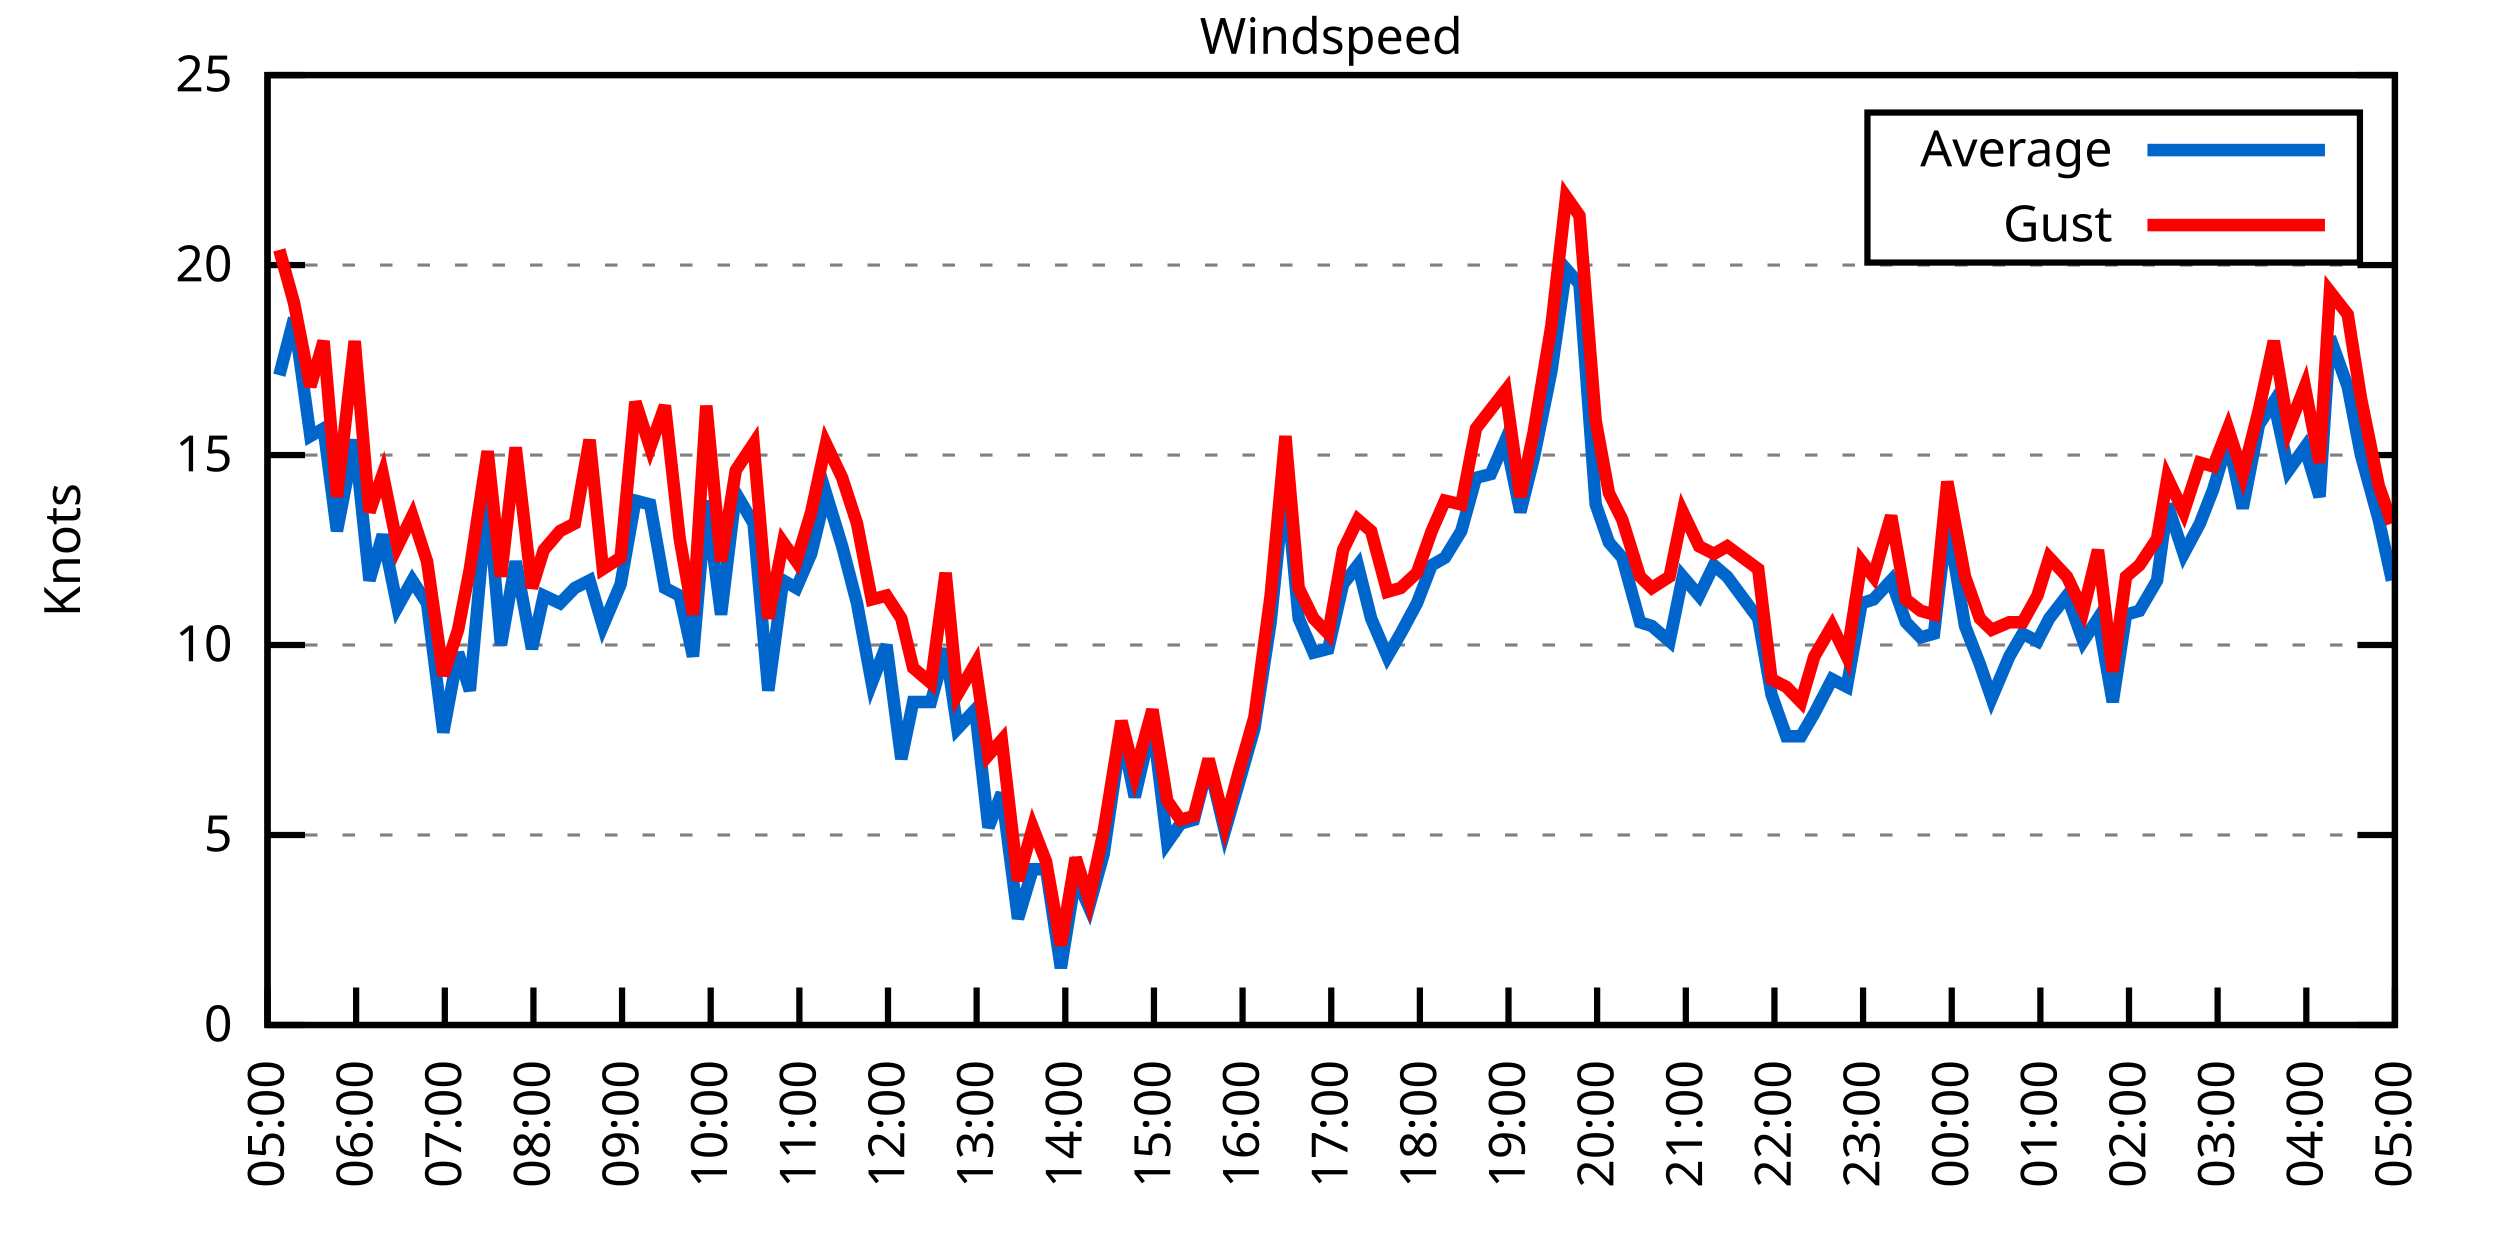
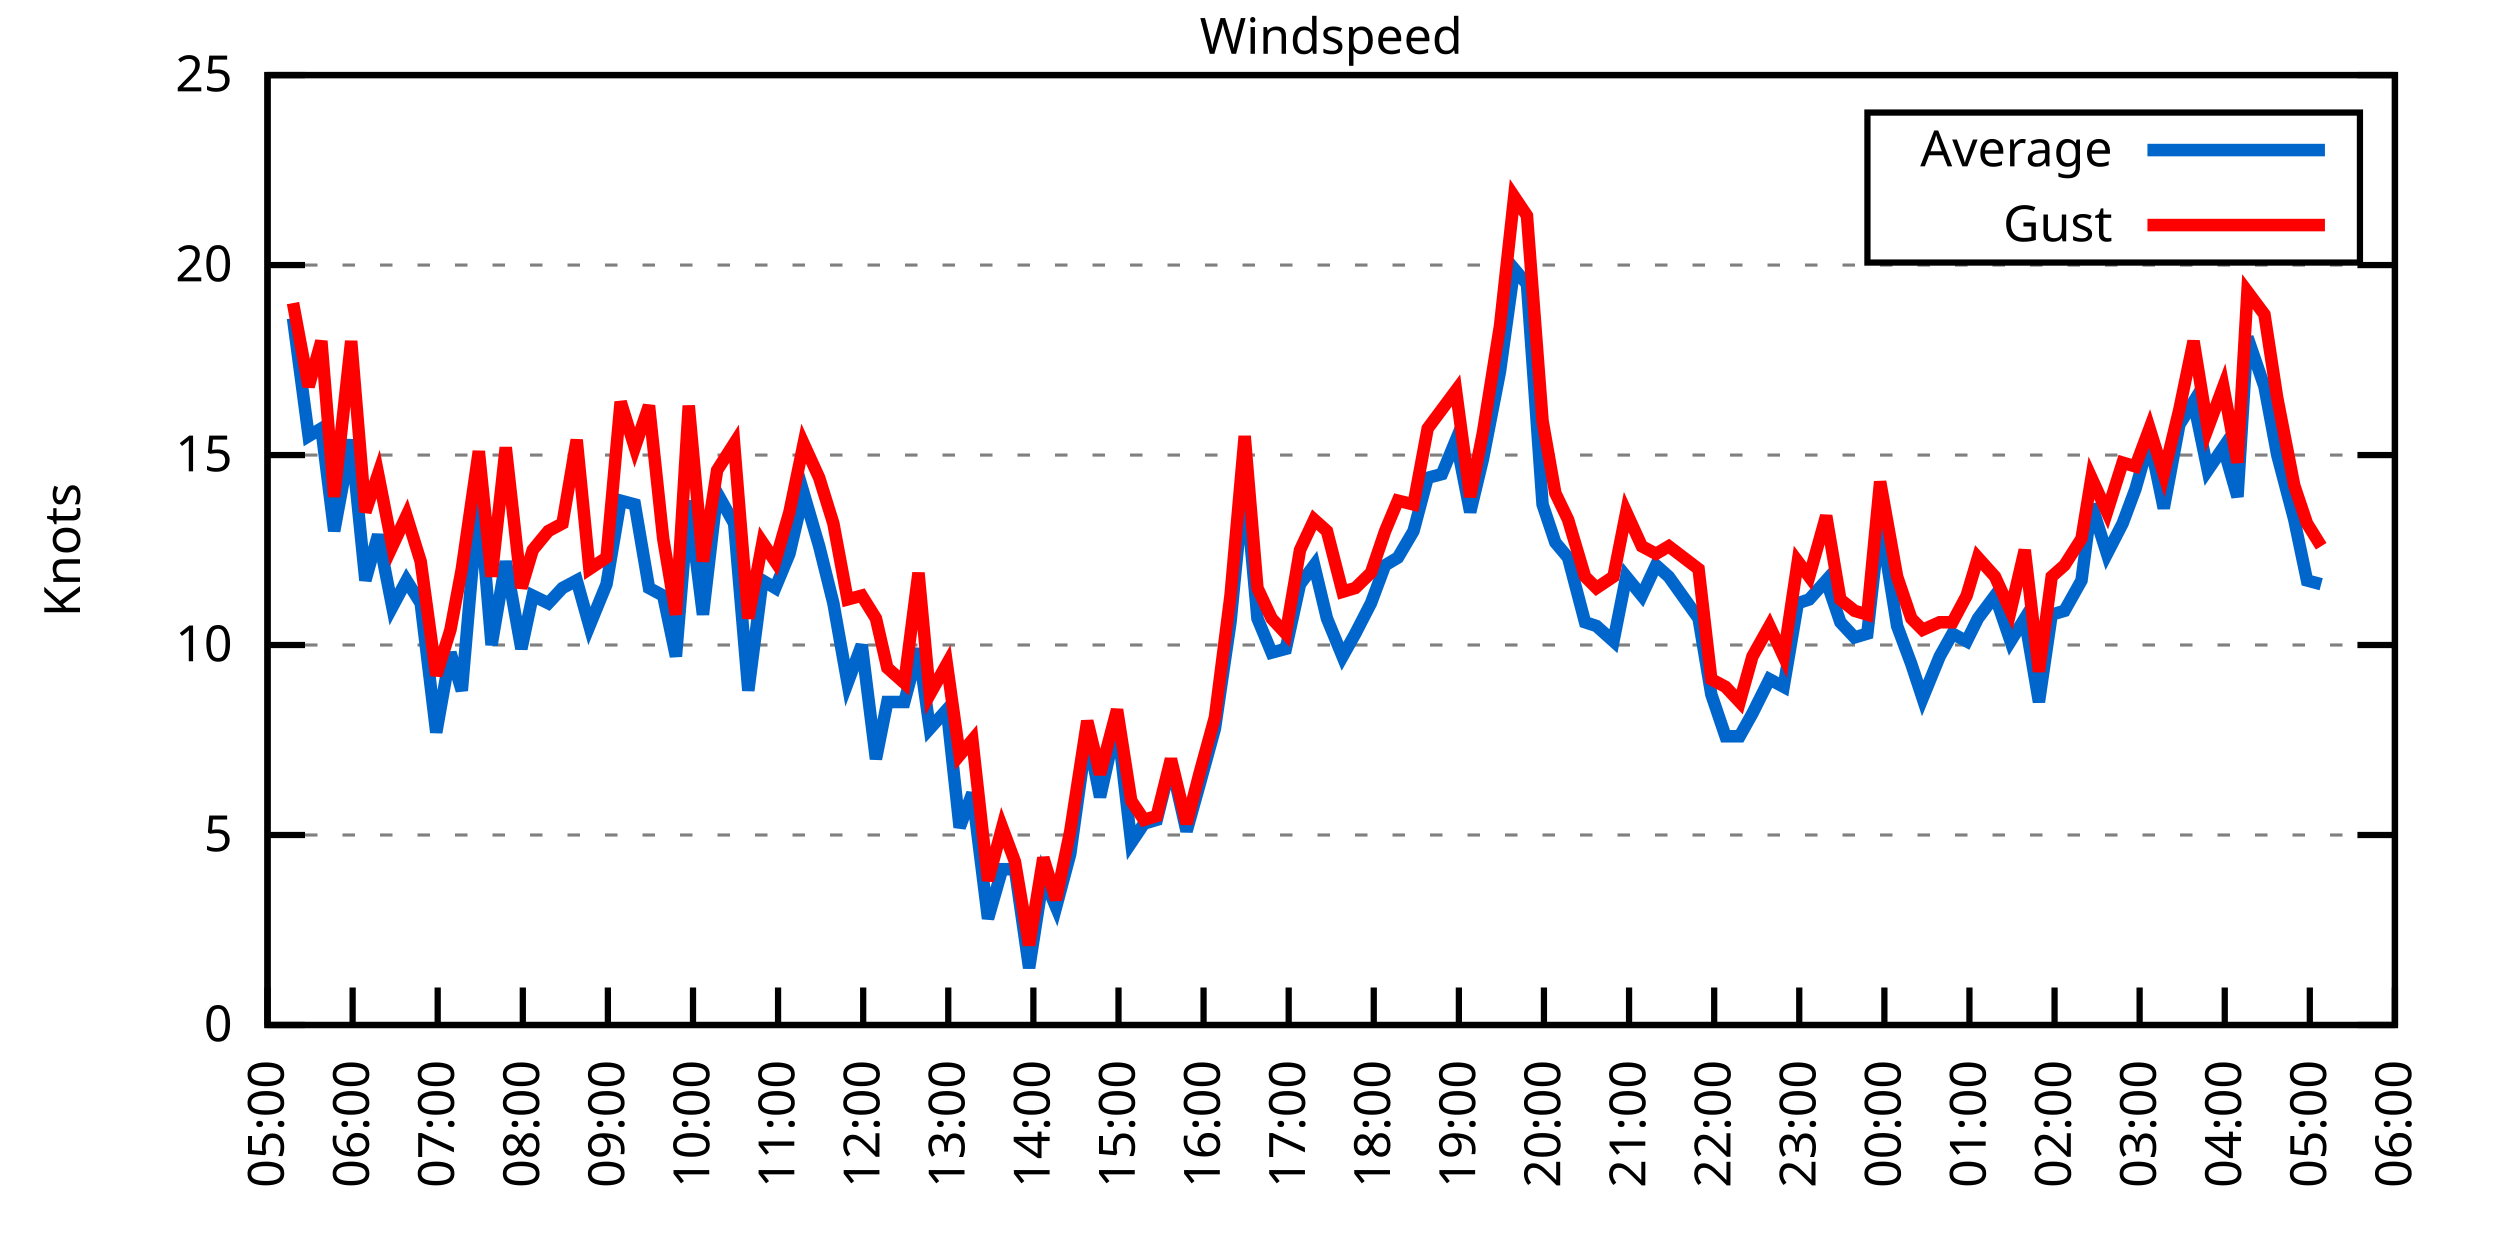
<svg xmlns="http://www.w3.org/2000/svg" xmlns:xlink="http://www.w3.org/1999/xlink" width="400" height="200" viewBox="0 0 400 200">
  <g id="gnuplot_canvas">
    <rect x="0" y="0" width="400" height="200" fill="none" />
    <defs>
      <circle id="gpDot" r="0.5" stroke-width="0.5" stroke="currentColor" />
      <path id="gpPt0" stroke-width="0.333" stroke="currentColor" d="M-1,0 h2 M0,-1 v2" />
      <path id="gpPt1" stroke-width="0.333" stroke="currentColor" d="M-1,-1 L1,1 M1,-1 L-1,1" />
      <path id="gpPt2" stroke-width="0.333" stroke="currentColor" d="M-1,0 L1,0 M0,-1 L0,1 M-1,-1 L1,1 M-1,1 L1,-1" />
      <rect id="gpPt3" stroke-width="0.333" stroke="currentColor" x="-1" y="-1" width="2" height="2" />
      <rect id="gpPt4" stroke-width="0.333" stroke="currentColor" fill="currentColor" x="-1" y="-1" width="2" height="2" />
      <circle id="gpPt5" stroke-width="0.333" stroke="currentColor" cx="0" cy="0" r="1" />
      <use xlink:href="#gpPt5" id="gpPt6" fill="currentColor" stroke="none" />
      <path id="gpPt7" stroke-width="0.333" stroke="currentColor" d="M0,-1.33 L-1.33,0.67 L1.33,0.67 z" />
      <use xlink:href="#gpPt7" id="gpPt8" fill="currentColor" stroke="none" />
      <use xlink:href="#gpPt7" id="gpPt9" stroke="currentColor" transform="rotate(180)" />
      <use xlink:href="#gpPt9" id="gpPt10" fill="currentColor" stroke="none" />
      <use xlink:href="#gpPt3" id="gpPt11" stroke="currentColor" transform="rotate(45)" />
      <use xlink:href="#gpPt11" id="gpPt12" fill="currentColor" stroke="none" />
      <path id="gpPt13" stroke-width="0.333" stroke="currentColor" d="M0,1.330 L1.265,0.411 L0.782,-1.067 L-0.782,-1.076 L-1.265,0.411 z" />
      <use xlink:href="#gpPt13" id="gpPt14" fill="currentColor" stroke="none" />
      <filter id="textbox" filterUnits="objectBoundingBox" x="0" y="0" height="1" width="1">
        <feFlood flood-color="white" flood-opacity="1" result="bgnd" />
        <feComposite in="SourceGraphic" in2="bgnd" operator="atop" />
      </filter>
      <filter id="greybox" filterUnits="objectBoundingBox" x="0" y="0" height="1" width="1">
        <feFlood flood-color="lightgrey" flood-opacity="1" result="grey" />
        <feComposite in="SourceGraphic" in2="grey" operator="atop" />
      </filter>
    </defs>
    <g fill="none" color="white" stroke="currentColor" stroke-width="1.00" stroke-linecap="butt" stroke-linejoin="miter">
</g>
    <g fill="none" color="black" stroke="currentColor" stroke-width="1.00" stroke-linecap="butt" stroke-linejoin="miter">
      <g stroke="none" shape-rendering="crispEdges">
        <polygon fill="rgb(255, 255, 255)" points="42.80,164.00 383.18,164.00 383.18,12.02 42.80,12.02 " />
      </g>
    </g>
    <g fill="none" color="black" stroke="currentColor" stroke-width="1.00" stroke-linecap="butt" stroke-linejoin="miter">
</g>
    <g fill="none" color="black" stroke="black" stroke-width="0.50" stroke-linecap="butt" stroke-linejoin="miter">
</g>
    <g fill="none" color="gray" stroke="currentColor" stroke-width="0.50" stroke-linecap="butt" stroke-linejoin="miter">
      <path stroke="gray" stroke-dasharray="2,4" class="gridline" d="M42.80,164.00 L383.19,164.00  " />
    </g>
    <g fill="none" color="gray" stroke="gray" stroke-width="1.00" stroke-linecap="butt" stroke-linejoin="miter">
</g>
    <g fill="none" color="black" stroke="currentColor" stroke-width="1.00" stroke-linecap="butt" stroke-linejoin="miter">
      <path stroke="black" d="M42.80,164.00 L48.80,164.00 M383.19,164.00 L377.19,164.00  " />
      <g transform="translate(37.20,166.60)" stroke="none" fill="black" font-family="Sans" font-size="8.00" text-anchor="end">
        <text>
          <tspan font-family="Sans"> 0</tspan>
        </text>
      </g>
    </g>
    <g fill="none" color="black" stroke="currentColor" stroke-width="1.00" stroke-linecap="butt" stroke-linejoin="miter">
</g>
    <g fill="none" color="black" stroke="black" stroke-width="0.50" stroke-linecap="butt" stroke-linejoin="miter">
</g>
    <g fill="none" color="gray" stroke="currentColor" stroke-width="0.50" stroke-linecap="butt" stroke-linejoin="miter">
      <path stroke="gray" stroke-dasharray="2,4" class="gridline" d="M42.80,133.60 L383.19,133.60  " />
    </g>
    <g fill="none" color="gray" stroke="gray" stroke-width="1.00" stroke-linecap="butt" stroke-linejoin="miter">
</g>
    <g fill="none" color="black" stroke="currentColor" stroke-width="1.00" stroke-linecap="butt" stroke-linejoin="miter">
      <path stroke="black" d="M42.80,133.60 L48.80,133.60 M383.19,133.60 L377.19,133.60  " />
      <g transform="translate(37.20,136.20)" stroke="none" fill="black" font-family="Sans" font-size="8.00" text-anchor="end">
        <text>
          <tspan font-family="Sans"> 5</tspan>
        </text>
      </g>
    </g>
    <g fill="none" color="black" stroke="currentColor" stroke-width="1.00" stroke-linecap="butt" stroke-linejoin="miter">
</g>
    <g fill="none" color="black" stroke="black" stroke-width="0.50" stroke-linecap="butt" stroke-linejoin="miter">
</g>
    <g fill="none" color="gray" stroke="currentColor" stroke-width="0.50" stroke-linecap="butt" stroke-linejoin="miter">
      <path stroke="gray" stroke-dasharray="2,4" class="gridline" d="M42.80,103.20 L383.19,103.20  " />
    </g>
    <g fill="none" color="gray" stroke="gray" stroke-width="1.00" stroke-linecap="butt" stroke-linejoin="miter">
</g>
    <g fill="none" color="black" stroke="currentColor" stroke-width="1.00" stroke-linecap="butt" stroke-linejoin="miter">
      <path stroke="black" d="M42.80,103.20 L48.80,103.20 M383.19,103.20 L377.19,103.20  " />
      <g transform="translate(37.20,105.80)" stroke="none" fill="black" font-family="Sans" font-size="8.00" text-anchor="end">
        <text>
          <tspan font-family="Sans"> 10</tspan>
        </text>
      </g>
    </g>
    <g fill="none" color="black" stroke="currentColor" stroke-width="1.00" stroke-linecap="butt" stroke-linejoin="miter">
</g>
    <g fill="none" color="black" stroke="black" stroke-width="0.50" stroke-linecap="butt" stroke-linejoin="miter">
</g>
    <g fill="none" color="gray" stroke="currentColor" stroke-width="0.50" stroke-linecap="butt" stroke-linejoin="miter">
      <path stroke="gray" stroke-dasharray="2,4" class="gridline" d="M42.80,72.81 L383.19,72.81  " />
    </g>
    <g fill="none" color="gray" stroke="gray" stroke-width="1.00" stroke-linecap="butt" stroke-linejoin="miter">
</g>
    <g fill="none" color="black" stroke="currentColor" stroke-width="1.00" stroke-linecap="butt" stroke-linejoin="miter">
      <path stroke="black" d="M42.80,72.81 L48.80,72.81 M383.19,72.81 L377.19,72.81  " />
      <g transform="translate(37.20,75.41)" stroke="none" fill="black" font-family="Sans" font-size="8.00" text-anchor="end">
        <text>
          <tspan font-family="Sans"> 15</tspan>
        </text>
      </g>
    </g>
    <g fill="none" color="black" stroke="currentColor" stroke-width="1.00" stroke-linecap="butt" stroke-linejoin="miter">
</g>
    <g fill="none" color="black" stroke="black" stroke-width="0.50" stroke-linecap="butt" stroke-linejoin="miter">
</g>
    <g fill="none" color="gray" stroke="currentColor" stroke-width="0.50" stroke-linecap="butt" stroke-linejoin="miter">
      <path stroke="gray" stroke-dasharray="2,4" class="gridline" d="M42.80,42.41 L383.19,42.41  " />
    </g>
    <g fill="none" color="gray" stroke="gray" stroke-width="1.00" stroke-linecap="butt" stroke-linejoin="miter">
</g>
    <g fill="none" color="black" stroke="currentColor" stroke-width="1.00" stroke-linecap="butt" stroke-linejoin="miter">
      <path stroke="black" d="M42.80,42.41 L48.80,42.41 M383.19,42.41 L377.19,42.41  " />
      <g transform="translate(37.20,45.01)" stroke="none" fill="black" font-family="Sans" font-size="8.00" text-anchor="end">
        <text>
          <tspan font-family="Sans"> 20</tspan>
        </text>
      </g>
    </g>
    <g fill="none" color="black" stroke="currentColor" stroke-width="1.00" stroke-linecap="butt" stroke-linejoin="miter">
</g>
    <g fill="none" color="black" stroke="black" stroke-width="0.50" stroke-linecap="butt" stroke-linejoin="miter">
</g>
    <g fill="none" color="gray" stroke="currentColor" stroke-width="0.50" stroke-linecap="butt" stroke-linejoin="miter">
      <path stroke="gray" stroke-dasharray="2,4" class="gridline" d="M42.80,12.01 L383.19,12.01  " />
    </g>
    <g fill="none" color="gray" stroke="gray" stroke-width="1.00" stroke-linecap="butt" stroke-linejoin="miter">
</g>
    <g fill="none" color="black" stroke="currentColor" stroke-width="1.00" stroke-linecap="butt" stroke-linejoin="miter">
      <path stroke="black" d="M42.80,12.01 L48.80,12.01 M383.19,12.01 L377.19,12.01  " />
      <g transform="translate(37.20,14.61)" stroke="none" fill="black" font-family="Sans" font-size="8.00" text-anchor="end">
        <text>
          <tspan font-family="Sans"> 25</tspan>
        </text>
      </g>
    </g>
    <g fill="none" color="black" stroke="currentColor" stroke-width="1.00" stroke-linecap="butt" stroke-linejoin="miter">
      <path stroke="black" d="M42.80,164.00 L42.80,158.00  " />
      <g transform="translate(45.40,169.60) rotate(270.00)" stroke="none" fill="black" font-family="Sans" font-size="8.00" text-anchor="end">
        <text>
          <tspan font-family="Sans">05:00</tspan>
        </text>
      </g>
    </g>
    <g fill="none" color="black" stroke="currentColor" stroke-width="1.00" stroke-linecap="butt" stroke-linejoin="miter">
-       <path stroke="black" d="M56.98,164.00 L56.98,158.00  " />
-       <g transform="translate(59.58,169.60) rotate(270.00)" stroke="none" fill="black" font-family="Sans" font-size="8.00" text-anchor="end">
+       <path stroke="black" d="M56.42,164.00 L56.42,158.00  " />
+       <g transform="translate(59.02,169.60) rotate(270.00)" stroke="none" fill="black" font-family="Sans" font-size="8.00" text-anchor="end">
        <text>
          <tspan font-family="Sans">06:00</tspan>
        </text>
      </g>
    </g>
    <g fill="none" color="black" stroke="currentColor" stroke-width="1.00" stroke-linecap="butt" stroke-linejoin="miter">
-       <path stroke="black" d="M71.17,164.00 L71.17,158.00  " />
-       <g transform="translate(73.77,169.60) rotate(270.00)" stroke="none" fill="black" font-family="Sans" font-size="8.00" text-anchor="end">
+       <path stroke="black" d="M70.03,164.00 L70.03,158.00  " />
+       <g transform="translate(72.63,169.60) rotate(270.00)" stroke="none" fill="black" font-family="Sans" font-size="8.00" text-anchor="end">
        <text>
          <tspan font-family="Sans">07:00</tspan>
        </text>
      </g>
    </g>
    <g fill="none" color="black" stroke="currentColor" stroke-width="1.00" stroke-linecap="butt" stroke-linejoin="miter">
-       <path stroke="black" d="M85.35,164.00 L85.35,158.00  " />
-       <g transform="translate(87.95,169.60) rotate(270.00)" stroke="none" fill="black" font-family="Sans" font-size="8.00" text-anchor="end">
+       <path stroke="black" d="M83.65,164.00 L83.65,158.00  " />
+       <g transform="translate(86.25,169.60) rotate(270.00)" stroke="none" fill="black" font-family="Sans" font-size="8.00" text-anchor="end">
        <text>
          <tspan font-family="Sans">08:00</tspan>
        </text>
      </g>
    </g>
    <g fill="none" color="black" stroke="currentColor" stroke-width="1.00" stroke-linecap="butt" stroke-linejoin="miter">
-       <path stroke="black" d="M99.53,164.00 L99.53,158.00  " />
-       <g transform="translate(102.13,169.60) rotate(270.00)" stroke="none" fill="black" font-family="Sans" font-size="8.00" text-anchor="end">
+       <path stroke="black" d="M97.26,164.00 L97.26,158.00  " />
+       <g transform="translate(99.86,169.60) rotate(270.00)" stroke="none" fill="black" font-family="Sans" font-size="8.00" text-anchor="end">
        <text>
          <tspan font-family="Sans">09:00</tspan>
        </text>
      </g>
    </g>
    <g fill="none" color="black" stroke="currentColor" stroke-width="1.00" stroke-linecap="butt" stroke-linejoin="miter">
-       <path stroke="black" d="M113.71,164.00 L113.71,158.00  " />
-       <g transform="translate(116.31,169.60) rotate(270.00)" stroke="none" fill="black" font-family="Sans" font-size="8.00" text-anchor="end">
+       <path stroke="black" d="M110.88,164.00 L110.88,158.00  " />
+       <g transform="translate(113.48,169.60) rotate(270.00)" stroke="none" fill="black" font-family="Sans" font-size="8.00" text-anchor="end">
        <text>
          <tspan font-family="Sans">10:00</tspan>
        </text>
      </g>
    </g>
    <g fill="none" color="black" stroke="currentColor" stroke-width="1.00" stroke-linecap="butt" stroke-linejoin="miter">
-       <path stroke="black" d="M127.90,164.00 L127.90,158.00  " />
-       <g transform="translate(130.50,169.60) rotate(270.00)" stroke="none" fill="black" font-family="Sans" font-size="8.00" text-anchor="end">
+       <path stroke="black" d="M124.49,164.00 L124.49,158.00  " />
+       <g transform="translate(127.09,169.60) rotate(270.00)" stroke="none" fill="black" font-family="Sans" font-size="8.00" text-anchor="end">
        <text>
          <tspan font-family="Sans">11:00</tspan>
        </text>
      </g>
    </g>
    <g fill="none" color="black" stroke="currentColor" stroke-width="1.00" stroke-linecap="butt" stroke-linejoin="miter">
-       <path stroke="black" d="M142.08,164.00 L142.08,158.00  " />
-       <g transform="translate(144.68,169.60) rotate(270.00)" stroke="none" fill="black" font-family="Sans" font-size="8.00" text-anchor="end">
+       <path stroke="black" d="M138.11,164.00 L138.11,158.00  " />
+       <g transform="translate(140.71,169.60) rotate(270.00)" stroke="none" fill="black" font-family="Sans" font-size="8.00" text-anchor="end">
        <text>
          <tspan font-family="Sans">12:00</tspan>
        </text>
      </g>
    </g>
    <g fill="none" color="black" stroke="currentColor" stroke-width="1.00" stroke-linecap="butt" stroke-linejoin="miter">
-       <path stroke="black" d="M156.26,164.00 L156.26,158.00  " />
-       <g transform="translate(158.86,169.60) rotate(270.00)" stroke="none" fill="black" font-family="Sans" font-size="8.00" text-anchor="end">
+       <path stroke="black" d="M151.72,164.00 L151.72,158.00  " />
+       <g transform="translate(154.32,169.60) rotate(270.00)" stroke="none" fill="black" font-family="Sans" font-size="8.00" text-anchor="end">
        <text>
          <tspan font-family="Sans">13:00</tspan>
        </text>
      </g>
    </g>
    <g fill="none" color="black" stroke="currentColor" stroke-width="1.00" stroke-linecap="butt" stroke-linejoin="miter">
-       <path stroke="black" d="M170.45,164.00 L170.45,158.00  " />
-       <g transform="translate(173.05,169.60) rotate(270.00)" stroke="none" fill="black" font-family="Sans" font-size="8.00" text-anchor="end">
+       <path stroke="black" d="M165.34,164.00 L165.34,158.00  " />
+       <g transform="translate(167.94,169.60) rotate(270.00)" stroke="none" fill="black" font-family="Sans" font-size="8.00" text-anchor="end">
        <text>
          <tspan font-family="Sans">14:00</tspan>
        </text>
      </g>
    </g>
    <g fill="none" color="black" stroke="currentColor" stroke-width="1.00" stroke-linecap="butt" stroke-linejoin="miter">
-       <path stroke="black" d="M184.63,164.00 L184.63,158.00  " />
-       <g transform="translate(187.23,169.60) rotate(270.00)" stroke="none" fill="black" font-family="Sans" font-size="8.00" text-anchor="end">
+       <path stroke="black" d="M178.96,164.00 L178.96,158.00  " />
+       <g transform="translate(181.56,169.60) rotate(270.00)" stroke="none" fill="black" font-family="Sans" font-size="8.00" text-anchor="end">
        <text>
          <tspan font-family="Sans">15:00</tspan>
        </text>
      </g>
    </g>
    <g fill="none" color="black" stroke="currentColor" stroke-width="1.00" stroke-linecap="butt" stroke-linejoin="miter">
-       <path stroke="black" d="M198.81,164.00 L198.81,158.00  " />
-       <g transform="translate(201.41,169.60) rotate(270.00)" stroke="none" fill="black" font-family="Sans" font-size="8.00" text-anchor="end">
+       <path stroke="black" d="M192.57,164.00 L192.57,158.00  " />
+       <g transform="translate(195.17,169.60) rotate(270.00)" stroke="none" fill="black" font-family="Sans" font-size="8.00" text-anchor="end">
        <text>
          <tspan font-family="Sans">16:00</tspan>
        </text>
      </g>
    </g>
    <g fill="none" color="black" stroke="currentColor" stroke-width="1.00" stroke-linecap="butt" stroke-linejoin="miter">
-       <path stroke="black" d="M213.00,164.00 L213.00,158.00  " />
-       <g transform="translate(215.60,169.60) rotate(270.00)" stroke="none" fill="black" font-family="Sans" font-size="8.00" text-anchor="end">
+       <path stroke="black" d="M206.19,164.00 L206.19,158.00  " />
+       <g transform="translate(208.79,169.60) rotate(270.00)" stroke="none" fill="black" font-family="Sans" font-size="8.00" text-anchor="end">
        <text>
          <tspan font-family="Sans">17:00</tspan>
        </text>
      </g>
    </g>
    <g fill="none" color="black" stroke="currentColor" stroke-width="1.00" stroke-linecap="butt" stroke-linejoin="miter">
-       <path stroke="black" d="M227.18,164.00 L227.18,158.00  " />
-       <g transform="translate(229.78,169.60) rotate(270.00)" stroke="none" fill="black" font-family="Sans" font-size="8.00" text-anchor="end">
+       <path stroke="black" d="M219.80,164.00 L219.80,158.00  " />
+       <g transform="translate(222.40,169.60) rotate(270.00)" stroke="none" fill="black" font-family="Sans" font-size="8.00" text-anchor="end">
        <text>
          <tspan font-family="Sans">18:00</tspan>
        </text>
      </g>
    </g>
    <g fill="none" color="black" stroke="currentColor" stroke-width="1.00" stroke-linecap="butt" stroke-linejoin="miter">
-       <path stroke="black" d="M241.36,164.00 L241.36,158.00  " />
-       <g transform="translate(243.96,169.60) rotate(270.00)" stroke="none" fill="black" font-family="Sans" font-size="8.00" text-anchor="end">
+       <path stroke="black" d="M233.42,164.00 L233.42,158.00  " />
+       <g transform="translate(236.02,169.60) rotate(270.00)" stroke="none" fill="black" font-family="Sans" font-size="8.00" text-anchor="end">
        <text>
          <tspan font-family="Sans">19:00</tspan>
        </text>
      </g>
    </g>
    <g fill="none" color="black" stroke="currentColor" stroke-width="1.00" stroke-linecap="butt" stroke-linejoin="miter">
-       <path stroke="black" d="M255.54,164.00 L255.54,158.00  " />
-       <g transform="translate(258.14,169.60) rotate(270.00)" stroke="none" fill="black" font-family="Sans" font-size="8.00" text-anchor="end">
+       <path stroke="black" d="M247.03,164.00 L247.03,158.00  " />
+       <g transform="translate(249.63,169.60) rotate(270.00)" stroke="none" fill="black" font-family="Sans" font-size="8.00" text-anchor="end">
        <text>
          <tspan font-family="Sans">20:00</tspan>
        </text>
      </g>
    </g>
    <g fill="none" color="black" stroke="currentColor" stroke-width="1.00" stroke-linecap="butt" stroke-linejoin="miter">
-       <path stroke="black" d="M269.73,164.00 L269.73,158.00  " />
-       <g transform="translate(272.33,169.60) rotate(270.00)" stroke="none" fill="black" font-family="Sans" font-size="8.00" text-anchor="end">
+       <path stroke="black" d="M260.65,164.00 L260.65,158.00  " />
+       <g transform="translate(263.25,169.60) rotate(270.00)" stroke="none" fill="black" font-family="Sans" font-size="8.00" text-anchor="end">
        <text>
          <tspan font-family="Sans">21:00</tspan>
        </text>
      </g>
    </g>
    <g fill="none" color="black" stroke="currentColor" stroke-width="1.00" stroke-linecap="butt" stroke-linejoin="miter">
-       <path stroke="black" d="M283.91,164.00 L283.91,158.00  " />
-       <g transform="translate(286.51,169.60) rotate(270.00)" stroke="none" fill="black" font-family="Sans" font-size="8.00" text-anchor="end">
+       <path stroke="black" d="M274.27,164.00 L274.27,158.00  " />
+       <g transform="translate(276.87,169.60) rotate(270.00)" stroke="none" fill="black" font-family="Sans" font-size="8.00" text-anchor="end">
        <text>
          <tspan font-family="Sans">22:00</tspan>
        </text>
      </g>
    </g>
    <g fill="none" color="black" stroke="currentColor" stroke-width="1.00" stroke-linecap="butt" stroke-linejoin="miter">
-       <path stroke="black" d="M298.09,164.00 L298.09,158.00  " />
-       <g transform="translate(300.69,169.60) rotate(270.00)" stroke="none" fill="black" font-family="Sans" font-size="8.00" text-anchor="end">
+       <path stroke="black" d="M287.88,164.00 L287.88,158.00  " />
+       <g transform="translate(290.48,169.60) rotate(270.00)" stroke="none" fill="black" font-family="Sans" font-size="8.00" text-anchor="end">
        <text>
          <tspan font-family="Sans">23:00</tspan>
        </text>
      </g>
    </g>
    <g fill="none" color="black" stroke="currentColor" stroke-width="1.00" stroke-linecap="butt" stroke-linejoin="miter">
-       <path stroke="black" d="M312.28,164.00 L312.28,158.00  " />
-       <g transform="translate(314.88,169.60) rotate(270.00)" stroke="none" fill="black" font-family="Sans" font-size="8.00" text-anchor="end">
+       <path stroke="black" d="M301.50,164.00 L301.50,158.00  " />
+       <g transform="translate(304.10,169.60) rotate(270.00)" stroke="none" fill="black" font-family="Sans" font-size="8.00" text-anchor="end">
        <text>
          <tspan font-family="Sans">00:00</tspan>
        </text>
      </g>
    </g>
    <g fill="none" color="black" stroke="currentColor" stroke-width="1.00" stroke-linecap="butt" stroke-linejoin="miter">
-       <path stroke="black" d="M326.46,164.00 L326.46,158.00  " />
-       <g transform="translate(329.06,169.60) rotate(270.00)" stroke="none" fill="black" font-family="Sans" font-size="8.00" text-anchor="end">
+       <path stroke="black" d="M315.11,164.00 L315.11,158.00  " />
+       <g transform="translate(317.71,169.60) rotate(270.00)" stroke="none" fill="black" font-family="Sans" font-size="8.00" text-anchor="end">
        <text>
          <tspan font-family="Sans">01:00</tspan>
        </text>
      </g>
    </g>
    <g fill="none" color="black" stroke="currentColor" stroke-width="1.00" stroke-linecap="butt" stroke-linejoin="miter">
-       <path stroke="black" d="M340.64,164.00 L340.64,158.00  " />
-       <g transform="translate(343.24,169.60) rotate(270.00)" stroke="none" fill="black" font-family="Sans" font-size="8.00" text-anchor="end">
+       <path stroke="black" d="M328.73,164.00 L328.73,158.00  " />
+       <g transform="translate(331.33,169.60) rotate(270.00)" stroke="none" fill="black" font-family="Sans" font-size="8.00" text-anchor="end">
        <text>
          <tspan font-family="Sans">02:00</tspan>
        </text>
      </g>
    </g>
    <g fill="none" color="black" stroke="currentColor" stroke-width="1.00" stroke-linecap="butt" stroke-linejoin="miter">
-       <path stroke="black" d="M354.82,164.00 L354.82,158.00  " />
-       <g transform="translate(357.42,169.60) rotate(270.00)" stroke="none" fill="black" font-family="Sans" font-size="8.00" text-anchor="end">
+       <path stroke="black" d="M342.34,164.00 L342.34,158.00  " />
+       <g transform="translate(344.94,169.60) rotate(270.00)" stroke="none" fill="black" font-family="Sans" font-size="8.00" text-anchor="end">
        <text>
          <tspan font-family="Sans">03:00</tspan>
        </text>
      </g>
    </g>
    <g fill="none" color="black" stroke="currentColor" stroke-width="1.00" stroke-linecap="butt" stroke-linejoin="miter">
-       <path stroke="black" d="M369.01,164.00 L369.01,158.00  " />
-       <g transform="translate(371.61,169.60) rotate(270.00)" stroke="none" fill="black" font-family="Sans" font-size="8.00" text-anchor="end">
+       <path stroke="black" d="M355.96,164.00 L355.96,158.00  " />
+       <g transform="translate(358.56,169.60) rotate(270.00)" stroke="none" fill="black" font-family="Sans" font-size="8.00" text-anchor="end">
        <text>
          <tspan font-family="Sans">04:00</tspan>
+         </text>
+       </g>
+     </g>
+     <g fill="none" color="black" stroke="currentColor" stroke-width="1.00" stroke-linecap="butt" stroke-linejoin="miter">
+       <path stroke="black" d="M369.57,164.00 L369.57,158.00  " />
+       <g transform="translate(372.17,169.60) rotate(270.00)" stroke="none" fill="black" font-family="Sans" font-size="8.00" text-anchor="end">
+         <text>
+           <tspan font-family="Sans">05:00</tspan>
        </text>
      </g>
    </g>
    <g fill="none" color="black" stroke="currentColor" stroke-width="1.00" stroke-linecap="butt" stroke-linejoin="miter">
      <path stroke="black" d="M383.19,164.00 L383.19,158.00  " />
      <g transform="translate(385.79,169.60) rotate(270.00)" stroke="none" fill="black" font-family="Sans" font-size="8.00" text-anchor="end">
        <text>
-           <tspan font-family="Sans">05:00</tspan>
+           <tspan font-family="Sans">06:00</tspan>
        </text>
      </g>
    </g>
    <g fill="none" color="black" stroke="currentColor" stroke-width="1.00" stroke-linecap="butt" stroke-linejoin="miter">
</g>
    <g fill="none" color="black" stroke="currentColor" stroke-width="1.00" stroke-linecap="butt" stroke-linejoin="miter">
      <path stroke="black" d="M42.80,12.01 L42.80,164.00 L383.19,164.00 L383.19,12.01 L42.80,12.01 Z  " />
    </g>
    <g fill="none" color="black" stroke="currentColor" stroke-width="1.00" stroke-linecap="butt" stroke-linejoin="miter">
</g>
    <g fill="none" color="black" stroke="currentColor" stroke-width="1.00" stroke-linecap="butt" stroke-linejoin="miter">
      <path stroke="black" d="M298.79,42.01 L298.79,18.01 L377.59,18.01 L377.59,42.01 L298.79,42.01 Z  " />
    </g>
    <g id="Windspeed_plot_1">
      <g fill="none" color="white" stroke="black" stroke-width="2.00" stroke-linecap="butt" stroke-linejoin="miter">
</g>
      <g fill="none" color="black" stroke="currentColor" stroke-width="2.00" stroke-linecap="butt" stroke-linejoin="miter">
        <g transform="translate(337.99,26.61)" stroke="none" fill="black" font-family="Sans" font-size="8.00" text-anchor="end">
          <text>
            <tspan font-family="Sans">Average</tspan>
          </text>
        </g>
      </g>
      <g fill="none" color="black" stroke="currentColor" stroke-width="2.00" stroke-linecap="butt" stroke-linejoin="miter">
-         <path stroke="rgb(  0, 102, 204)" d="M343.59,24.01 L371.99,24.01 M44.69,60.04 L47.05,50.92 L49.66,69.77 L51.78,68.55 L53.91,84.97 L56.75,70.37   L59.11,92.87 L61.24,85.57 L63.60,97.12 L65.97,92.87 L68.33,96.52 L70.93,117.19 L73.29,104.42 L75.18,110.50   L78.02,78.89 L80.15,103.20 L82.51,89.83 L85.11,103.81 L87.00,95.30 L89.60,96.52 L91.97,94.08 L94.33,92.87   L96.46,100.16 L99.30,93.48 L101.66,80.10 L104.02,80.71 L106.39,94.08 L108.75,95.30 L110.88,105.03 L113.01,80.10   L115.37,98.34 L117.73,78.89 L120.57,83.75 L122.93,110.50 L125.30,92.87 L127.42,94.08 L129.79,88.61 L132.15,78.89   L134.75,87.40 L137.12,96.52 L139.48,109.28 L141.84,103.20 L144.21,121.44 L146.10,112.32 L148.94,112.32 L151.30,103.81   L153.19,116.58 L156.03,113.54 L158.15,132.39 L160.28,126.91 L162.88,146.98 L165.25,139.07 L167.37,139.07 L169.74,154.88   L172.10,140.29 L174.23,145.15 L176.59,136.64 L179.43,117.19 L181.56,127.52 L184.39,115.36 L186.76,134.82 L188.88,131.78   L191.01,131.17 L193.38,122.05 L195.98,132.99 L198.10,125.70 L200.70,116.58 L203.30,99.56 L205.67,76.45 L207.79,98.95   L210.16,104.42 L212.52,103.81 L214.89,93.48 L217.25,90.44 L219.38,98.95 L221.98,105.03 L224.10,101.38 L226.71,96.52   L229.07,90.44 L231.20,89.22 L233.80,84.97 L236.16,76.45 L238.52,75.85 L240.89,70.37 L243.25,81.93 L245.38,73.41   L248.22,59.43 L250.58,43.02 L252.71,45.45 L255.31,80.71 L257.43,86.79 L259.56,89.22 L262.40,99.56 L264.29,100.16   L267.13,102.60 L269.25,92.26 L271.85,95.30 L274.22,90.44 L276.35,92.26 L281.31,98.95 L283.44,111.11 L285.80,117.80   L288.16,117.80 L290.29,114.15 L293.13,108.68 L295.49,109.89 L297.86,96.52 L299.75,95.91 L302.58,92.87 L304.95,99.56   L307.31,101.99 L309.44,101.38 L311.57,83.14 L314.40,100.16 L316.77,106.24 L318.66,111.72 L321.49,105.03 L323.62,101.38   L325.99,102.60 L327.88,98.95 L330.71,95.30 L333.31,102.60 L335.68,98.95 L338.04,112.32 L340.17,98.34 L342.30,97.73   L345.13,92.87 L346.79,80.71 L349.39,88.61 L351.99,83.75 L354.12,78.28 L356.48,70.37 L358.84,81.32 L361.44,67.94   L363.81,64.29 L366.17,75.24 L368.77,71.59 L371.13,79.49 L372.79,53.96 L375.63,61.86 L377.75,72.81 L380.59,83.14   L382.72,92.87  " />
+         <path stroke="rgb(  0, 102, 204)" d="M343.59,24.01 L371.99,24.01 M46.88,50.92 L49.38,69.77 L51.42,68.55 L53.47,84.97 L56.19,70.37 L58.46,92.87   L60.50,85.57 L62.77,97.12 L65.04,92.87 L67.31,96.52 L69.80,117.19 L72.07,104.42 L73.89,110.50 L76.61,78.89   L78.65,103.20 L80.92,89.83 L83.42,103.81 L85.24,95.30 L87.73,96.52 L90.00,94.08 L92.27,92.87 L94.31,100.16   L97.04,93.48 L99.30,80.10 L101.57,80.71 L103.84,94.08 L106.11,95.30 L108.15,105.03 L110.20,80.10 L112.47,98.34   L114.74,78.89 L117.46,83.75 L119.73,110.50 L122.00,92.87 L124.04,94.08 L126.31,88.61 L128.58,78.89 L131.07,87.40   L133.34,96.52 L135.61,109.28 L137.88,103.20 L140.15,121.44 L141.97,112.32 L144.69,112.32 L146.96,103.81 L148.77,116.58   L151.50,113.54 L153.54,132.39 L155.58,126.91 L158.08,146.98 L160.35,139.07 L162.39,139.07 L164.66,154.88 L166.93,140.29   L168.97,145.15 L171.24,136.64 L173.96,117.19 L176.01,127.52 L178.73,115.36 L181.00,134.82 L183.04,131.78 L185.08,131.17   L187.35,122.05 L189.85,132.99 L191.89,125.70 L194.39,116.58 L196.88,99.56 L199.15,76.45 L201.19,98.95 L203.46,104.42   L205.73,103.81 L208.00,93.48 L210.27,90.44 L212.31,98.95 L214.81,105.03 L216.85,101.38 L219.35,96.52 L221.62,90.44   L223.66,89.22 L226.16,84.97 L228.43,76.45 L230.70,75.85 L232.96,70.37 L235.23,81.93 L237.28,73.41 L240.00,59.43   L242.27,43.02 L244.31,45.45 L246.81,80.71 L248.85,86.79 L250.89,89.22 L253.61,99.56 L255.43,100.16 L258.15,102.60   L260.20,92.26 L262.69,95.30 L264.96,90.44 L267.00,92.26 L271.77,98.95 L273.81,111.11 L276.08,117.80 L278.35,117.80   L280.39,114.15 L283.12,108.68 L285.38,109.89 L287.65,96.52 L289.47,95.91 L292.19,92.87 L294.46,99.56 L296.73,101.99   L298.77,101.38 L300.82,83.14 L303.54,100.16 L305.81,106.24 L307.62,111.72 L310.35,105.03 L312.39,101.38 L314.66,102.60   L316.47,98.95 L319.20,95.30 L321.69,102.60 L323.96,98.95 L326.23,112.32 L328.27,98.34 L330.32,97.73 L333.04,92.87   L334.63,80.71 L337.12,88.61 L339.62,83.75 L341.66,78.28 L343.93,70.37 L346.20,81.32 L348.70,67.94 L350.97,64.29   L353.24,75.24 L355.73,71.59 L358.00,79.49 L359.59,53.96 L362.31,61.86 L364.36,72.81 L367.08,83.14 L369.12,92.87   L371.39,93.48  " />
      </g>
    </g>
    <g id="Windspeed_plot_2">
      <g fill="none" color="black" stroke="currentColor" stroke-width="2.00" stroke-linecap="butt" stroke-linejoin="miter">
        <g transform="translate(337.99,38.61)" stroke="none" fill="black" font-family="Sans" font-size="8.00" text-anchor="end">
          <text>
            <tspan font-family="Sans">Gust</tspan>
          </text>
        </g>
      </g>
      <g fill="none" color="black" stroke="currentColor" stroke-width="2.00" stroke-linecap="butt" stroke-linejoin="miter">
-         <path stroke="rgb(255,   0,   0)" d="M343.59,36.01 L371.99,36.01 M44.69,39.98 L47.05,48.49 L49.66,61.86 L51.78,54.57 L53.91,79.49 L56.75,54.57   L59.11,81.93 L61.24,75.85 L63.60,87.40 L65.97,82.53 L68.33,89.83 L70.93,108.07 L73.29,100.77 L75.18,91.04   L78.02,72.20 L80.15,92.26 L82.51,71.59 L85.11,94.08 L87.00,88.00 L89.60,84.97 L91.97,83.75 L94.33,70.37   L96.46,91.04 L99.30,89.22 L101.66,64.29 L104.02,71.59 L106.39,64.90 L108.75,86.18 L110.88,98.34 L113.01,64.90   L115.37,89.83 L117.73,75.24 L120.57,70.98 L122.93,98.95 L125.30,86.79 L127.42,89.83 L129.79,81.93 L132.15,70.98   L134.75,76.45 L137.12,83.75 L139.48,95.91 L141.84,95.30 L144.21,98.95 L146.10,106.85 L148.94,109.28 L151.30,91.65   L153.19,111.11 L156.03,106.24 L158.15,120.83 L160.28,118.40 L162.88,140.90 L165.25,132.39 L167.37,137.86 L169.74,151.23   L172.10,137.25 L174.23,143.94 L176.59,132.99 L179.43,115.36 L181.56,123.87 L184.39,113.54 L186.76,128.13 L188.88,131.17   L191.01,130.56 L193.38,121.44 L195.98,131.78 L198.10,123.87 L200.70,114.76 L203.30,95.30 L205.67,69.77 L207.79,94.08   L210.16,98.95 L212.52,101.38 L214.89,88.00 L217.25,83.14 L219.38,84.97 L221.98,94.69 L224.10,94.08 L226.71,91.65   L229.07,84.97 L231.20,80.10 L233.80,80.71 L236.16,68.55 L238.52,65.51 L240.89,62.47 L243.25,79.49 L245.38,69.16   L248.22,52.14 L250.58,31.46 L252.71,34.50 L255.31,67.33 L257.43,78.89 L259.56,83.14 L262.40,92.26 L264.29,94.08   L267.13,92.26 L269.25,81.93 L271.85,87.40 L274.22,88.61 L276.35,87.40 L281.31,91.04 L283.44,108.68 L285.80,109.89   L288.16,112.32 L290.29,105.03 L293.13,100.16 L295.49,105.03 L297.86,89.83 L299.75,92.26 L302.58,82.53 L304.95,95.91   L307.31,97.73 L309.44,98.34 L311.57,77.06 L314.40,92.26 L316.77,98.95 L318.66,100.77 L321.49,99.56 L323.62,99.56   L325.99,95.30 L327.88,89.22 L330.71,92.26 L333.31,97.73 L335.68,88.00 L338.04,107.46 L340.17,92.26 L342.30,90.44   L345.13,86.18 L346.79,76.45 L349.39,81.93 L351.99,74.02 L354.12,74.63 L356.48,68.55 L358.84,75.85 L361.44,65.51   L363.81,54.57 L366.17,68.55 L368.77,61.86 L371.13,74.02 L372.79,46.66 L375.63,50.31 L377.75,63.69 L380.59,77.67   L382.72,83.75  " />
+         <path stroke="rgb(255,   0,   0)" d="M343.59,36.01 L371.99,36.01 M46.88,48.49 L49.38,61.86 L51.42,54.57 L53.47,79.49 L56.19,54.57 L58.46,81.93   L60.50,75.85 L62.77,87.40 L65.04,82.53 L67.31,89.83 L69.80,108.07 L72.07,100.77 L73.89,91.04 L76.61,72.20   L78.65,92.26 L80.92,71.59 L83.42,94.08 L85.24,88.00 L87.73,84.97 L90.00,83.75 L92.27,70.37 L94.31,91.04   L97.04,89.22 L99.30,64.29 L101.57,71.59 L103.84,64.90 L106.11,86.18 L108.15,98.34 L110.20,64.90 L112.47,89.83   L114.74,75.24 L117.46,70.98 L119.73,98.95 L122.00,86.79 L124.04,89.83 L126.31,81.93 L128.58,70.98 L131.07,76.45   L133.34,83.75 L135.61,95.91 L137.88,95.30 L140.15,98.95 L141.97,106.85 L144.69,109.28 L146.96,91.65 L148.77,111.11   L151.50,106.24 L153.54,120.83 L155.58,118.40 L158.08,140.90 L160.35,132.39 L162.39,137.86 L164.66,151.23 L166.93,137.25   L168.97,143.94 L171.24,132.99 L173.96,115.36 L176.01,123.87 L178.73,113.54 L181.00,128.13 L183.04,131.17 L185.08,130.56   L187.35,121.44 L189.85,131.78 L191.89,123.87 L194.39,114.76 L196.88,95.30 L199.15,69.77 L201.19,94.08 L203.46,98.95   L205.73,101.38 L208.00,88.00 L210.27,83.14 L212.31,84.97 L214.81,94.69 L216.85,94.08 L219.35,91.65 L221.62,84.97   L223.66,80.10 L226.16,80.71 L228.43,68.55 L230.70,65.51 L232.96,62.47 L235.23,79.49 L237.28,69.16 L240.00,52.14   L242.27,31.46 L244.31,34.50 L246.81,67.33 L248.85,78.89 L250.89,83.14 L253.61,92.26 L255.43,94.08 L258.15,92.26   L260.20,81.93 L262.69,87.40 L264.96,88.61 L267.00,87.40 L271.77,91.04 L273.81,108.68 L276.08,109.89 L278.35,112.32   L280.39,105.03 L283.12,100.16 L285.38,105.03 L287.65,89.83 L289.47,92.26 L292.19,82.53 L294.46,95.91 L296.73,97.73   L298.77,98.34 L300.82,77.06 L303.54,92.26 L305.81,98.95 L307.62,100.77 L310.35,99.56 L312.39,99.56 L314.66,95.30   L316.47,89.22 L319.20,92.26 L321.69,97.73 L323.96,88.00 L326.23,107.46 L328.27,92.26 L330.32,90.44 L333.04,86.18   L334.63,76.45 L337.12,81.93 L339.62,74.02 L341.66,74.63 L343.93,68.55 L346.20,75.85 L348.70,65.51 L350.97,54.57   L353.24,68.55 L355.73,61.86 L358.00,74.02 L359.59,46.66 L362.31,50.31 L364.36,63.69 L367.08,77.67 L369.12,83.75   L371.39,87.40  " />
      </g>
    </g>
    <g fill="none" color="black" stroke="currentColor" stroke-width="2.00" stroke-linecap="butt" stroke-linejoin="miter">
</g>
    <g fill="none" color="black" stroke="black" stroke-width="1.00" stroke-linecap="butt" stroke-linejoin="miter">
</g>
    <g fill="none" color="black" stroke="currentColor" stroke-width="1.00" stroke-linecap="butt" stroke-linejoin="miter">
      <path stroke="black" d="M42.80,12.01 L42.80,164.00 L383.19,164.00 L383.19,12.01 L42.80,12.01 Z  " />
      <g transform="translate(12.80,88.01) rotate(270.00)" stroke="none" fill="black" font-family="Sans" font-size="8.00" text-anchor="middle">
        <text>
          <tspan font-family="Sans">Knots</tspan>
        </text>
      </g>
    </g>
    <g fill="none" color="black" stroke="currentColor" stroke-width="1.00" stroke-linecap="butt" stroke-linejoin="miter">
</g>
    <g fill="none" color="black" stroke="currentColor" stroke-width="1.00" stroke-linecap="butt" stroke-linejoin="miter">
      <g transform="translate(212.99,8.61)" stroke="none" fill="black" font-family="Sans" font-size="8.00" text-anchor="middle">
        <text>
          <tspan font-family="Sans">Windspeed</tspan>
        </text>
      </g>
    </g>
    <g fill="none" color="black" stroke="currentColor" stroke-width="1.00" stroke-linecap="butt" stroke-linejoin="miter">
</g>
  </g>
</svg>
